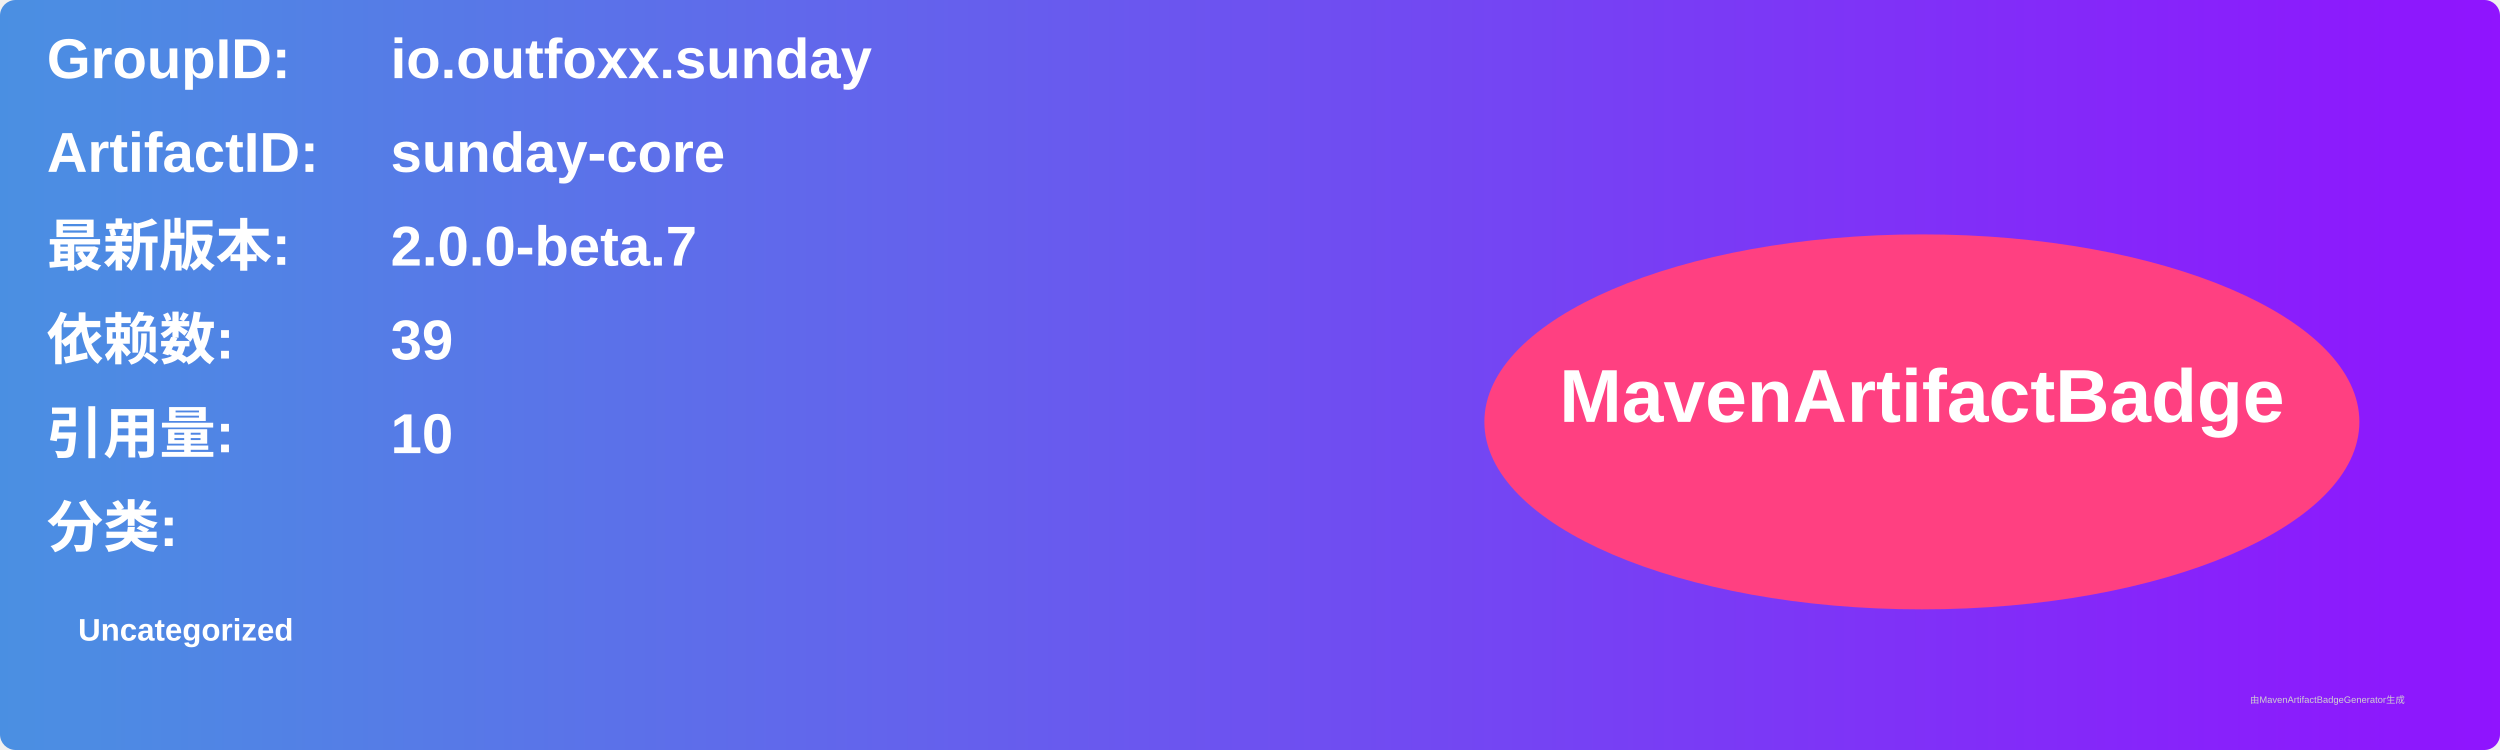
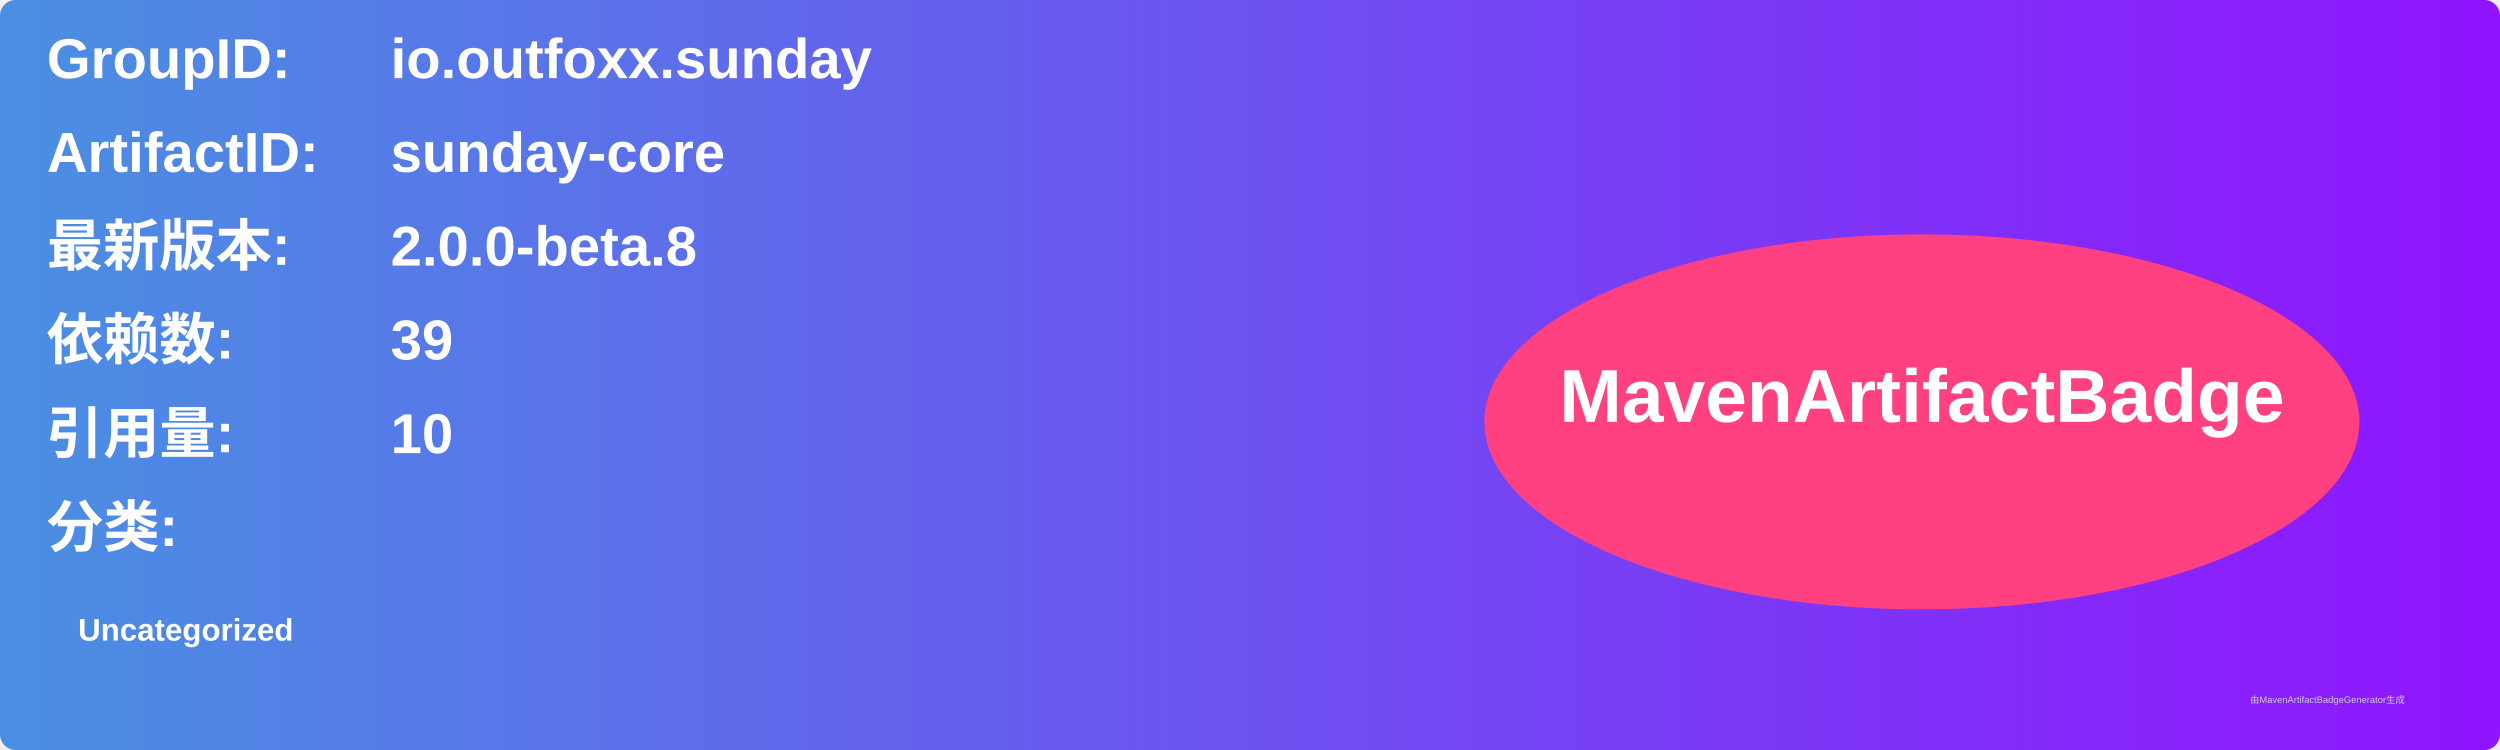
<svg xmlns="http://www.w3.org/2000/svg" width="800" height="240" viewBox="0 0 800 240">
  <linearGradient id="grad" x1="0%" y1="0%" x2="100%" y2="0%">
    <stop offset="0%" stop-color="#4a90e2" />
    <stop offset="100%" stop-color="#9013fe" />
  </linearGradient>
  <rect width="100%" height="100%" rx="5" ry="5" fill="url(#grad)" />
  <g transform="translate(15, 15)">
    <text x="0" y="10" font-family="Arial" font-size="18" fill="white" font-weight="bold" width="260">GroupID:</text>
    <text x="110" y="10" font-family="Arial" font-size="18" fill="white" font-weight="bold" width="460">io.outfoxx.sunday</text>
    <text x="0" y="40" font-family="Arial" font-size="18" fill="white" font-weight="bold" width="260">ArtifactID:</text>
    <text x="110" y="40" font-family="Arial" font-size="18" fill="white" font-weight="bold" width="460">sunday-core</text>
    <text x="0" y="70" font-family="Arial" font-size="18" fill="white" font-weight="bold">最新版本:</text>
    <text x="110" y="70" font-family="Arial" font-size="18" fill="white" font-weight="bold">
-       <tspan font-weight="bold">2.0.0-beta.7</tspan>
+       <tspan font-weight="bold">2.0.0-beta.8</tspan>
    </text>
    <text x="0" y="100" font-family="Arial" font-size="18" fill="white" font-weight="bold">依赖数: </text>
    <text x="110" y="100" font-family="Arial" font-size="18" fill="white">
      <tspan font-weight="bold">39</tspan>
    </text>
    <text x="0" y="130" font-family="Arial" font-size="18" fill="white" font-weight="bold">引用量: </text>
    <text x="110" y="130" font-family="Arial" font-size="18" fill="white">
      <tspan font-weight="bold">10</tspan>
    </text>
    <text x="0" y="160" font-family="Arial" font-size="18" fill="white" font-weight="bold">分类:</text>
    <text x="10" y="190" font-family="Arial" font-size="10" fill="white">
      <tspan font-weight="bold">Uncategorized</tspan>
    </text>
    <ellipse cx="600" cy="120" rx="140" ry="60" fill="#ff4081" />
    <text x="600" y="120" text-anchor="middle" font-family="Arial" font-size="24" fill="white" font-weight="bold">MavenArtifactBadge</text>
  </g>
  <text x="720" y="225" font-family="Arial" font-size="3" fill="#d0d0d0">由MavenArtifactBadgeGenerator生成</text>
</svg>
